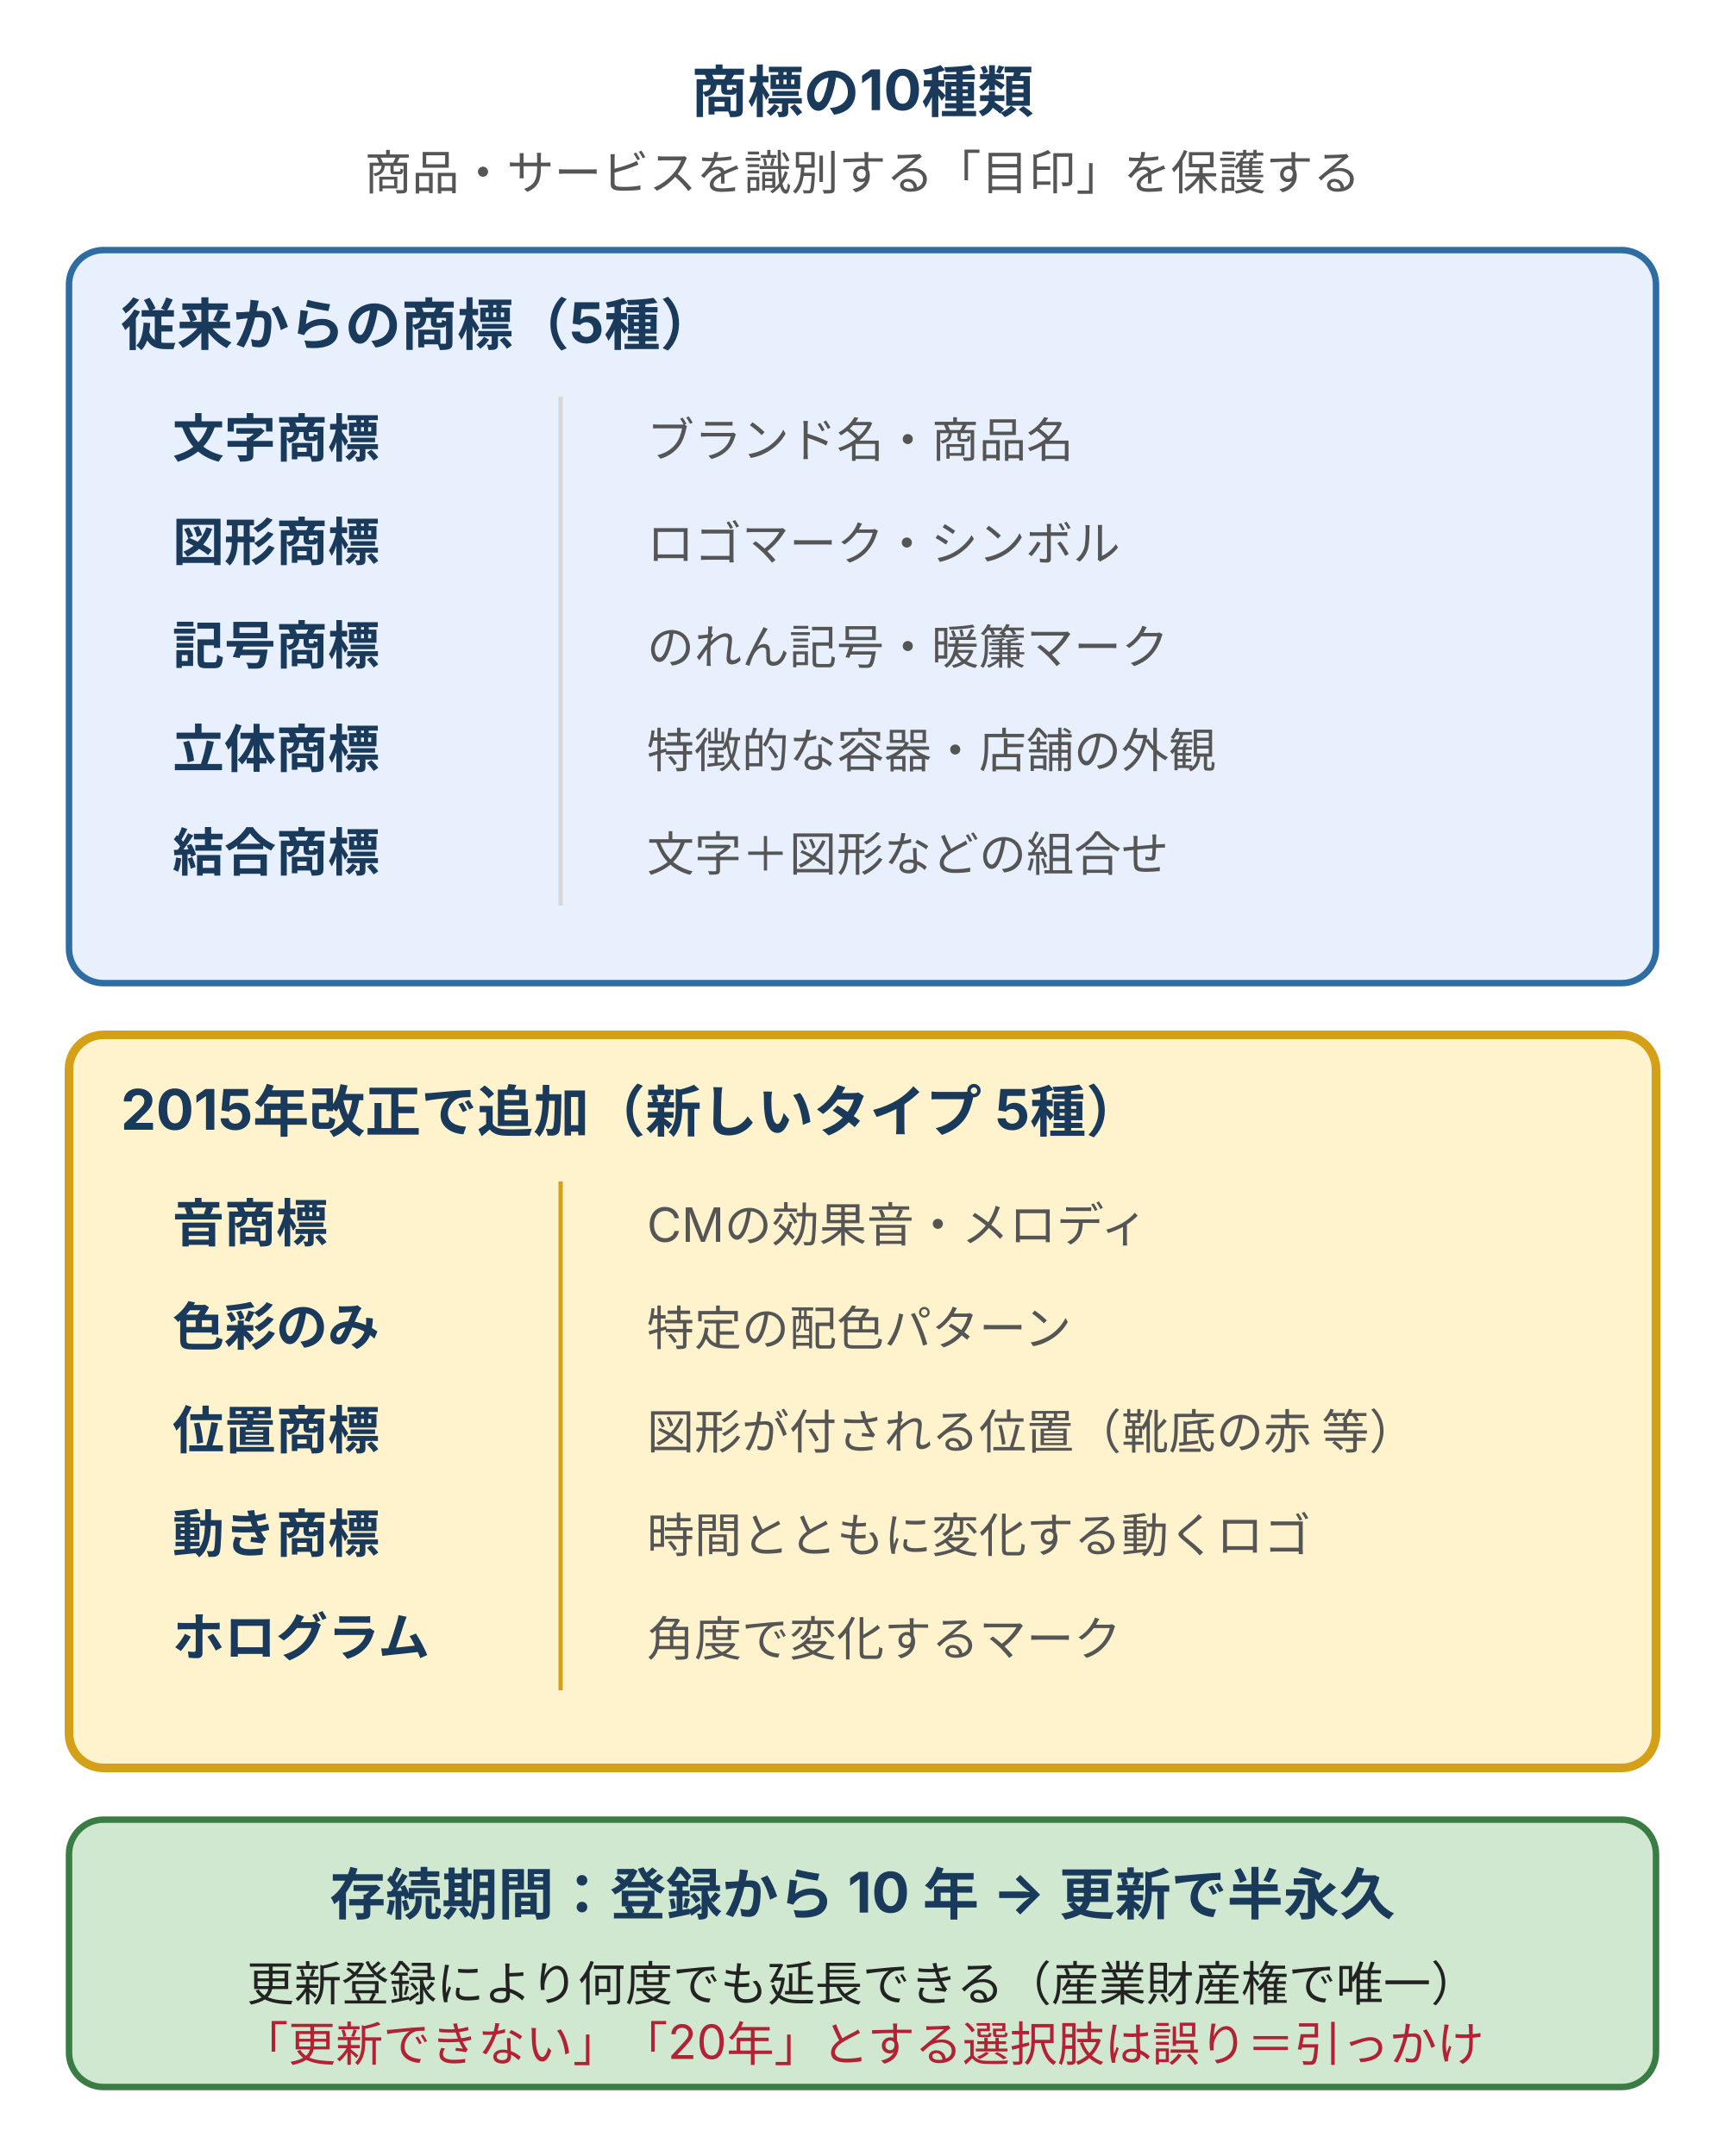
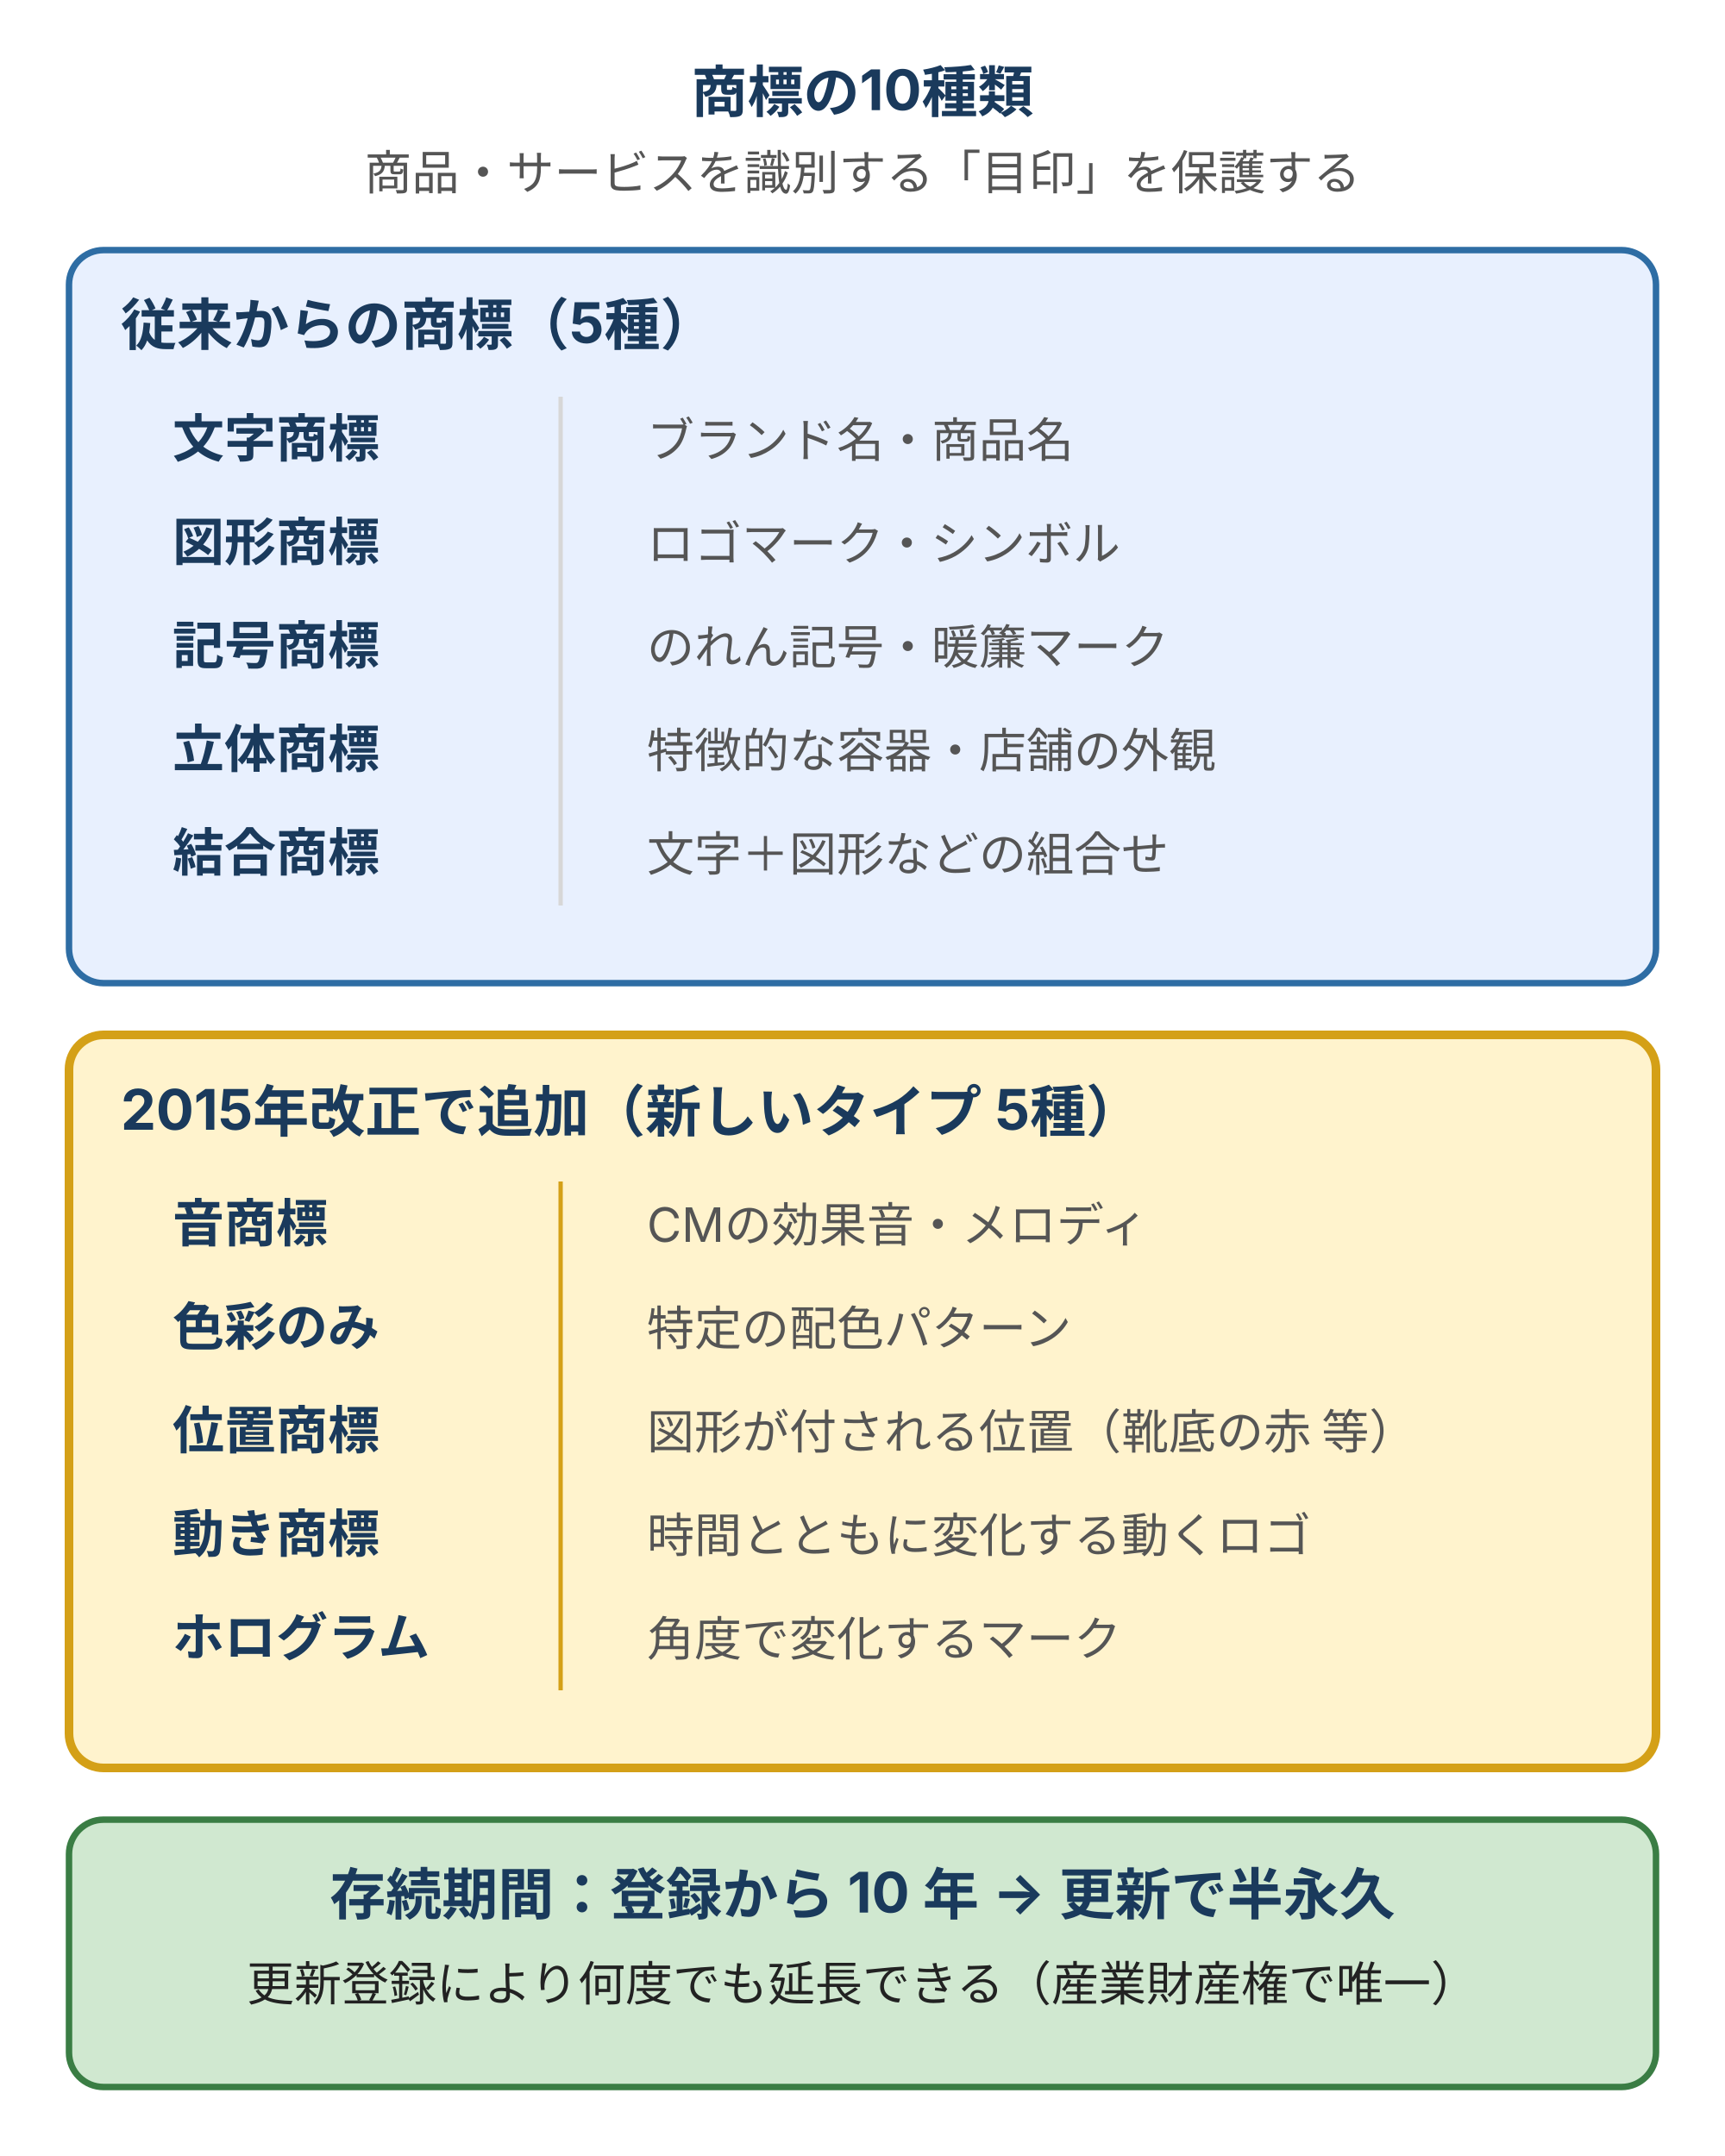
<svg xmlns="http://www.w3.org/2000/svg" viewBox="0 0 400 500" style="max-width:400px;width:100%" width="400" height="500" role="img" aria-label="商標の10種類。従来からの5種（文字・図形・記号・立体・結合）に加え、2015年改正で音・色彩のみ・位置・動き・ホログラムの新しいタイプ5種が追加された。存続期間は登録から10年だが更新登録で半永久に維持できる">
  <defs>
    <style>
      text { font-family: Inter, "Noto Sans JP", "Hiragino Kaku Gothic ProN", sans-serif; }
      .h  { font-size: 13px; font-weight: bold; fill: #1a3a5c; }
      .n  { font-size: 12px; font-weight: bold; fill: #1a3a5c; }
      .ex { font-size: 11px; fill: #555; }
    </style>
  </defs>
  <text x="200" y="26" text-anchor="middle" font-size="13" fill="#1a3a5c" font-weight="bold">商標の10種類</text>
  <text x="200" y="44" text-anchor="middle" font-size="11" fill="#555">商品・サービスを識別する「目印」を保護する</text>
  <rect x="16" y="58" width="368" height="170" rx="8" fill="#e8f0fe" stroke="#2e6da4" stroke-width="1.5" />
  <text x="28" y="80" class="h">従来からの商標（5種）</text>
  <text x="40" y="106" class="n">文字商標</text>
  <text x="150" y="106" class="ex">ブランド名・商品名</text>
  <text x="40" y="130" class="n">図形商標</text>
  <text x="150" y="130" class="ex">ロゴマーク・シンボル</text>
  <text x="40" y="154" class="n">記号商標</text>
  <text x="150" y="154" class="ex">のれん記号・暖簾マーク</text>
  <text x="40" y="178" class="n">立体商標</text>
  <text x="150" y="178" class="ex">特徴的な容器・店舗の外観</text>
  <text x="40" y="202" class="n">結合商標</text>
  <text x="150" y="202" class="ex">文字＋図形などの組合せ</text>
  <line x1="130" y1="92" x2="130" y2="210" stroke="#d7d7d7" stroke-width="1" />
  <rect x="16" y="240" width="368" height="170" rx="8" fill="#fff3cd" stroke="#d4a017" stroke-width="2" />
  <text x="28" y="262" class="h">2015年改正で追加（新しいタイプ 5種）</text>
  <text x="40" y="288" class="n">音商標</text>
  <text x="150" y="288" class="ex">CMの効果音・メロディ</text>
  <text x="40" y="312" class="n">色彩のみ</text>
  <text x="150" y="312" class="ex">特定の配色パターン</text>
  <text x="40" y="336" class="n">位置商標</text>
  <text x="150" y="336" class="ex">図形が付される位置（靴底の赤 等）</text>
  <text x="40" y="360" class="n">動き商標</text>
  <text x="150" y="360" class="ex">時間とともに変化する動くロゴ</text>
  <text x="40" y="384" class="n">ホログラム</text>
  <text x="150" y="384" class="ex">角度で変化するマーク</text>
  <line x1="130" y1="274" x2="130" y2="392" stroke="#d4a017" stroke-width="1" />
  <rect x="16" y="422" width="368" height="62" rx="8" fill="#d0e8d0" stroke="#3a7d44" stroke-width="1.5" />
  <text x="200" y="444" text-anchor="middle" font-size="13" fill="#1a3a5c" font-weight="bold">存続期間：登録から 10 年 → 更新で半永久</text>
  <text x="200" y="464" text-anchor="middle" font-size="11" fill="#222">更新登録により何度でも延長できる（産業財産権で唯一）</text>
-   <text x="200" y="478" text-anchor="middle" font-size="11" fill="#b22234">「更新できない」「20年」とする選択肢は誤り＝引っかけ</text>
</svg>
